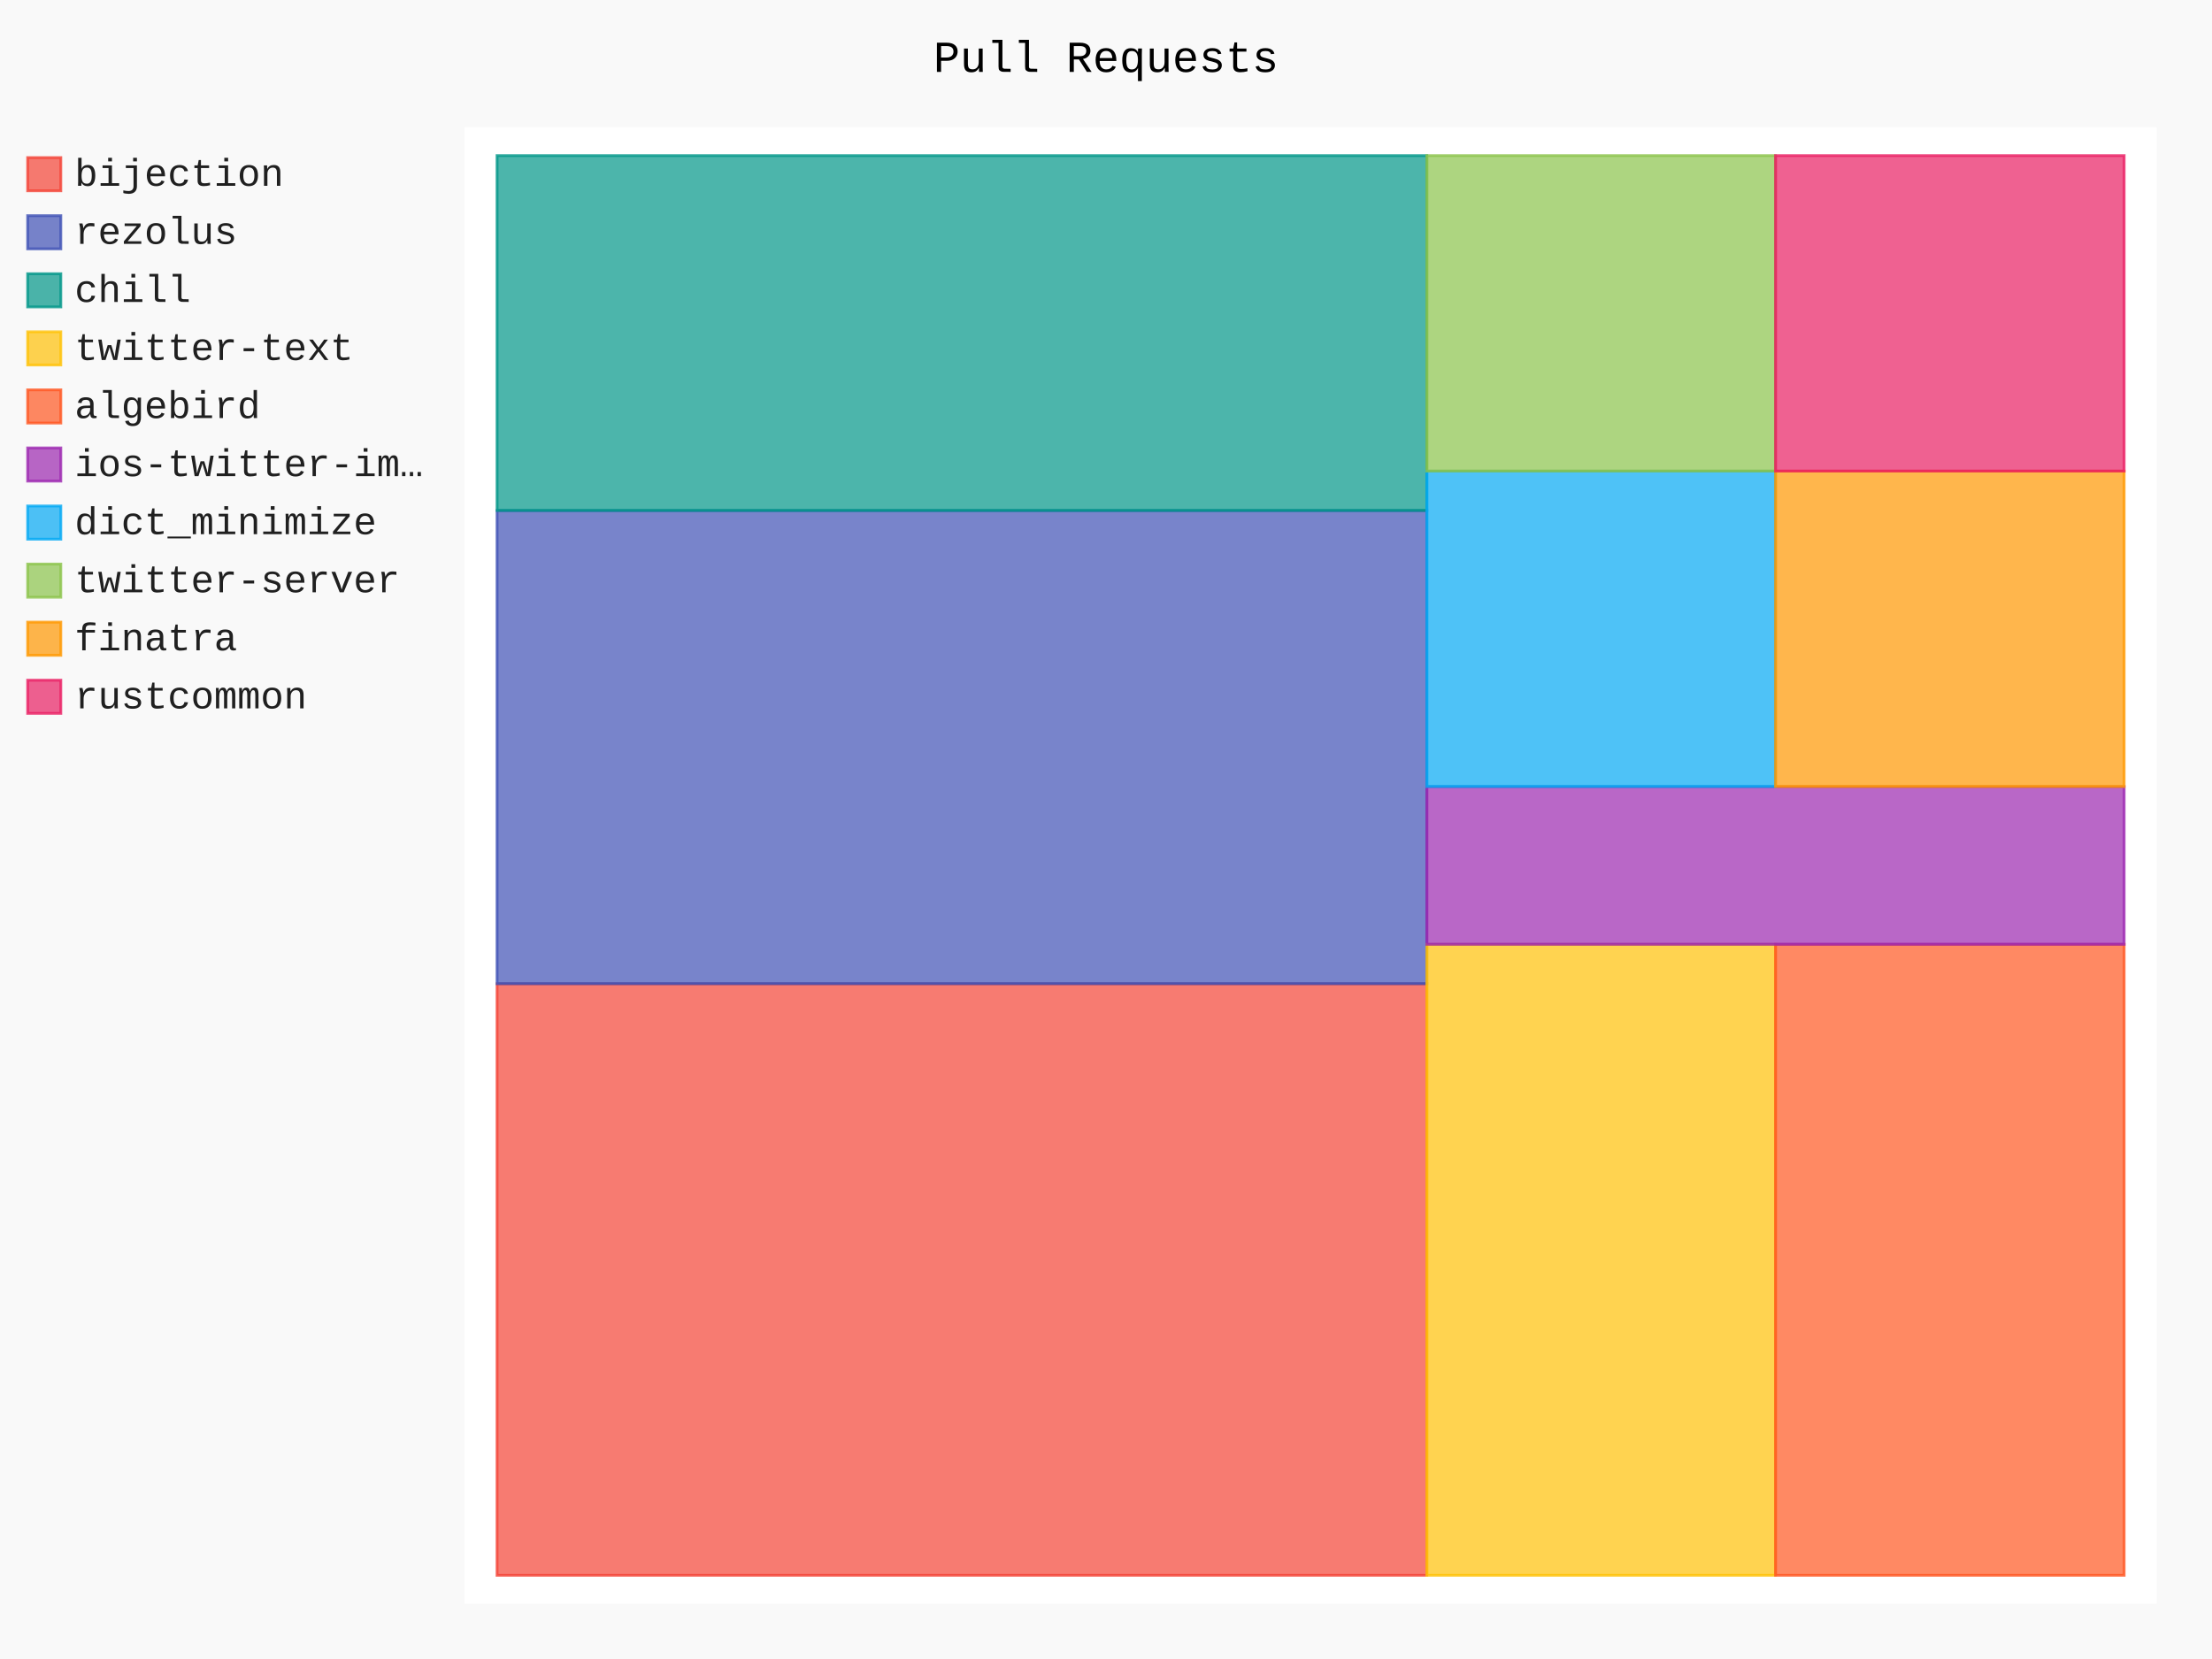
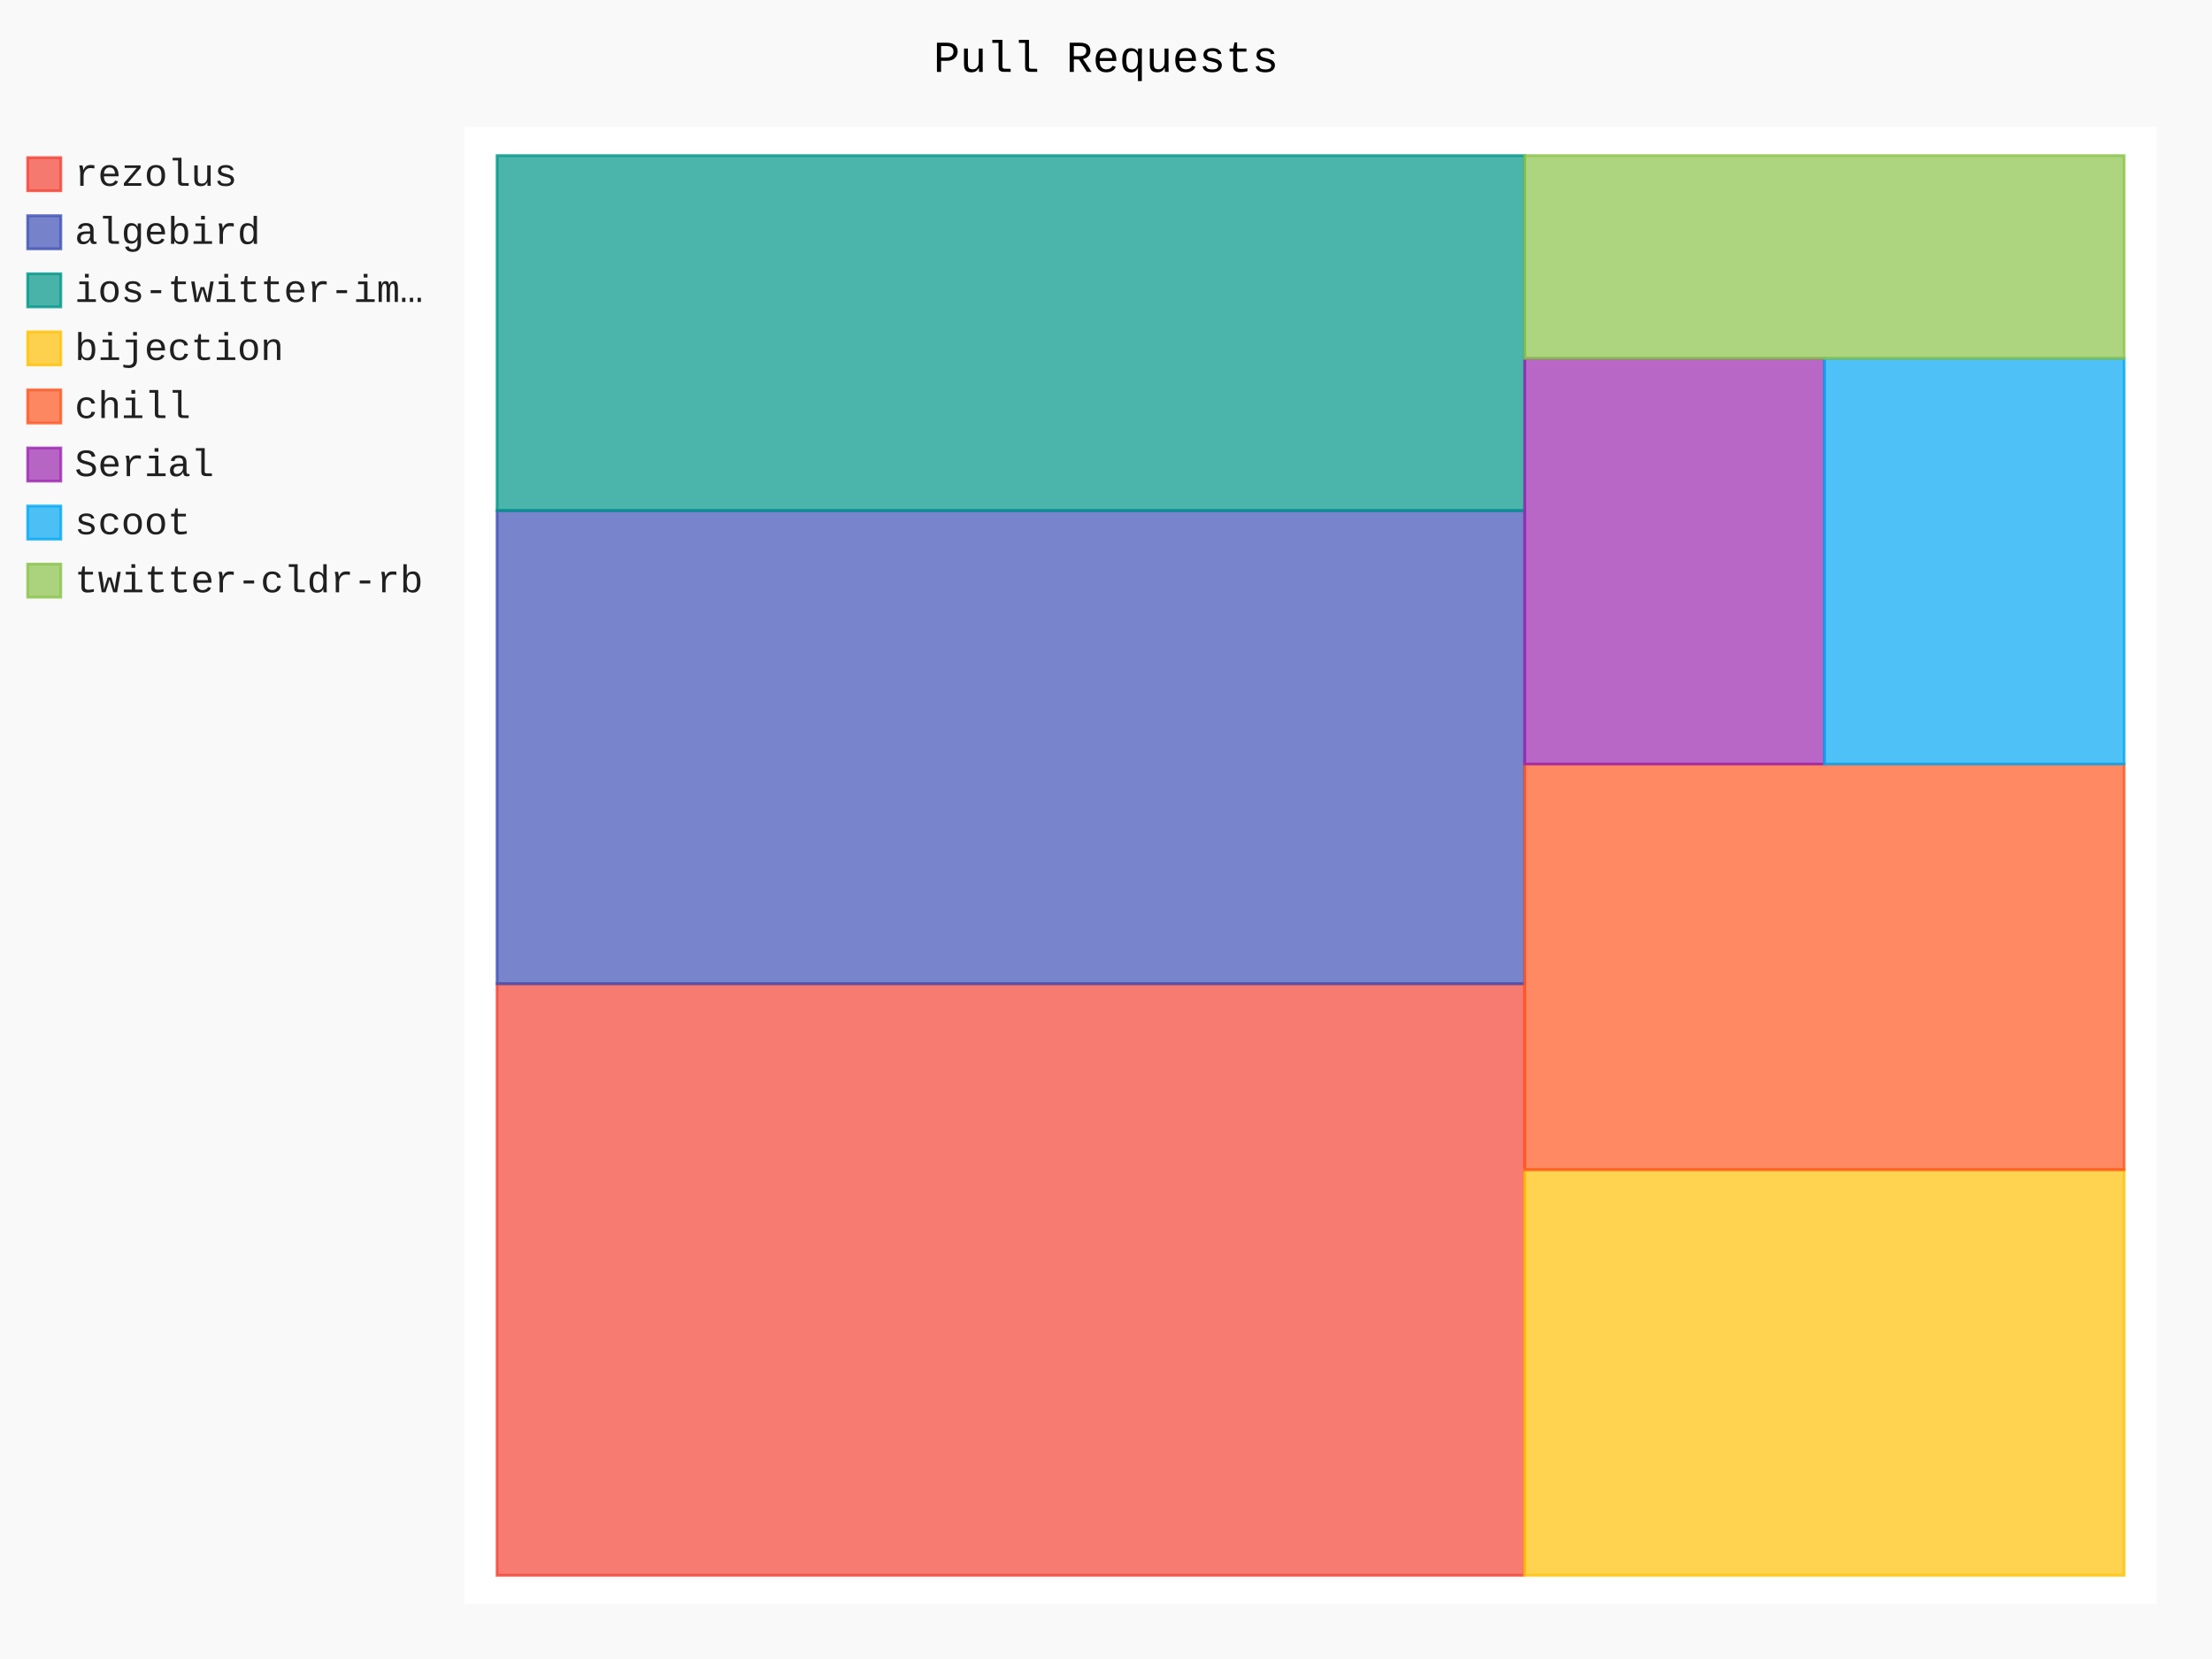
- <svg xmlns="http://www.w3.org/2000/svg" id="chart-28abba84-8e46-4418-b3e8-dc80e71f1963" class="pygal-chart" viewBox="0 0 800 600">
+ <svg xmlns="http://www.w3.org/2000/svg" id="chart-53bba17a-7aca-40b5-97d8-ad10f6d035b4" class="pygal-chart" viewBox="0 0 800 600">
  <defs>
-     <style type="text/css">#chart-28abba84-8e46-4418-b3e8-dc80e71f1963{-webkit-user-select:none;-webkit-font-smoothing:antialiased;font-family:Consolas,"Liberation Mono",Menlo,Courier,monospace}#chart-28abba84-8e46-4418-b3e8-dc80e71f1963 .title{font-family:Consolas,"Liberation Mono",Menlo,Courier,monospace;font-size:16px}#chart-28abba84-8e46-4418-b3e8-dc80e71f1963 .legends .legend text{font-family:Consolas,"Liberation Mono",Menlo,Courier,monospace;font-size:14px}#chart-28abba84-8e46-4418-b3e8-dc80e71f1963 .axis text{font-family:Consolas,"Liberation Mono",Menlo,Courier,monospace;font-size:10px}#chart-28abba84-8e46-4418-b3e8-dc80e71f1963 .axis text.major{font-family:Consolas,"Liberation Mono",Menlo,Courier,monospace;font-size:10px}#chart-28abba84-8e46-4418-b3e8-dc80e71f1963 .text-overlay text.value{font-family:Consolas,"Liberation Mono",Menlo,Courier,monospace;font-size:16px}#chart-28abba84-8e46-4418-b3e8-dc80e71f1963 .text-overlay text.label{font-family:Consolas,"Liberation Mono",Menlo,Courier,monospace;font-size:10px}#chart-28abba84-8e46-4418-b3e8-dc80e71f1963 .tooltip{font-family:Consolas,"Liberation Mono",Menlo,Courier,monospace;font-size:14px}#chart-28abba84-8e46-4418-b3e8-dc80e71f1963 text.no_data{font-family:Consolas,"Liberation Mono",Menlo,Courier,monospace;font-size:64px}
- #chart-28abba84-8e46-4418-b3e8-dc80e71f1963{background-color:rgba(249,249,249,1)}#chart-28abba84-8e46-4418-b3e8-dc80e71f1963 path,#chart-28abba84-8e46-4418-b3e8-dc80e71f1963 line,#chart-28abba84-8e46-4418-b3e8-dc80e71f1963 rect,#chart-28abba84-8e46-4418-b3e8-dc80e71f1963 circle{-webkit-transition:150ms;-moz-transition:150ms;transition:150ms}#chart-28abba84-8e46-4418-b3e8-dc80e71f1963 .graph &gt; .background{fill:rgba(249,249,249,1)}#chart-28abba84-8e46-4418-b3e8-dc80e71f1963 .plot &gt; .background{fill:rgba(255,255,255,1)}#chart-28abba84-8e46-4418-b3e8-dc80e71f1963 .graph{fill:rgba(0,0,0,.87)}#chart-28abba84-8e46-4418-b3e8-dc80e71f1963 text.no_data{fill:rgba(0,0,0,1)}#chart-28abba84-8e46-4418-b3e8-dc80e71f1963 .title{fill:rgba(0,0,0,1)}#chart-28abba84-8e46-4418-b3e8-dc80e71f1963 .legends .legend text{fill:rgba(0,0,0,.87)}#chart-28abba84-8e46-4418-b3e8-dc80e71f1963 .legends .legend:hover text{fill:rgba(0,0,0,1)}#chart-28abba84-8e46-4418-b3e8-dc80e71f1963 .axis .line{stroke:rgba(0,0,0,1)}#chart-28abba84-8e46-4418-b3e8-dc80e71f1963 .axis .guide.line{stroke:rgba(0,0,0,.54)}#chart-28abba84-8e46-4418-b3e8-dc80e71f1963 .axis .major.line{stroke:rgba(0,0,0,.87)}#chart-28abba84-8e46-4418-b3e8-dc80e71f1963 .axis text.major{fill:rgba(0,0,0,1)}#chart-28abba84-8e46-4418-b3e8-dc80e71f1963 .axis.y .guides:hover .guide.line,#chart-28abba84-8e46-4418-b3e8-dc80e71f1963 .line-graph .axis.x .guides:hover .guide.line,#chart-28abba84-8e46-4418-b3e8-dc80e71f1963 .stackedline-graph .axis.x .guides:hover .guide.line,#chart-28abba84-8e46-4418-b3e8-dc80e71f1963 .xy-graph .axis.x .guides:hover .guide.line{stroke:rgba(0,0,0,1)}#chart-28abba84-8e46-4418-b3e8-dc80e71f1963 .axis .guides:hover text{fill:rgba(0,0,0,1)}#chart-28abba84-8e46-4418-b3e8-dc80e71f1963 .reactive{fill-opacity:.7;stroke-opacity:.8}#chart-28abba84-8e46-4418-b3e8-dc80e71f1963 .ci{stroke:rgba(0,0,0,.87)}#chart-28abba84-8e46-4418-b3e8-dc80e71f1963 .reactive.active,#chart-28abba84-8e46-4418-b3e8-dc80e71f1963 .active .reactive{fill-opacity:.8;stroke-opacity:.9;stroke-width:4}#chart-28abba84-8e46-4418-b3e8-dc80e71f1963 .ci .reactive.active{stroke-width:1.5}#chart-28abba84-8e46-4418-b3e8-dc80e71f1963 .series text{fill:rgba(0,0,0,1)}#chart-28abba84-8e46-4418-b3e8-dc80e71f1963 .tooltip rect{fill:rgba(255,255,255,1);stroke:rgba(0,0,0,1);-webkit-transition:opacity 150ms;-moz-transition:opacity 150ms;transition:opacity 150ms}#chart-28abba84-8e46-4418-b3e8-dc80e71f1963 .tooltip .label{fill:rgba(0,0,0,.87)}#chart-28abba84-8e46-4418-b3e8-dc80e71f1963 .tooltip .label{fill:rgba(0,0,0,.87)}#chart-28abba84-8e46-4418-b3e8-dc80e71f1963 .tooltip .legend{font-size:.8em;fill:rgba(0,0,0,.54)}#chart-28abba84-8e46-4418-b3e8-dc80e71f1963 .tooltip .x_label{font-size:.6em;fill:rgba(0,0,0,1)}#chart-28abba84-8e46-4418-b3e8-dc80e71f1963 .tooltip .xlink{font-size:.5em;text-decoration:underline}#chart-28abba84-8e46-4418-b3e8-dc80e71f1963 .tooltip .value{font-size:1.5em}#chart-28abba84-8e46-4418-b3e8-dc80e71f1963 .bound{font-size:.5em}#chart-28abba84-8e46-4418-b3e8-dc80e71f1963 .max-value{font-size:.75em;fill:rgba(0,0,0,.54)}#chart-28abba84-8e46-4418-b3e8-dc80e71f1963 .map-element{fill:rgba(255,255,255,1);stroke:rgba(0,0,0,.54) !important}#chart-28abba84-8e46-4418-b3e8-dc80e71f1963 .map-element .reactive{fill-opacity:inherit;stroke-opacity:inherit}#chart-28abba84-8e46-4418-b3e8-dc80e71f1963 .color-0,#chart-28abba84-8e46-4418-b3e8-dc80e71f1963 .color-0 a:visited{stroke:#F44336;fill:#F44336}#chart-28abba84-8e46-4418-b3e8-dc80e71f1963 .color-1,#chart-28abba84-8e46-4418-b3e8-dc80e71f1963 .color-1 a:visited{stroke:#3F51B5;fill:#3F51B5}#chart-28abba84-8e46-4418-b3e8-dc80e71f1963 .color-2,#chart-28abba84-8e46-4418-b3e8-dc80e71f1963 .color-2 a:visited{stroke:#009688;fill:#009688}#chart-28abba84-8e46-4418-b3e8-dc80e71f1963 .color-3,#chart-28abba84-8e46-4418-b3e8-dc80e71f1963 .color-3 a:visited{stroke:#FFC107;fill:#FFC107}#chart-28abba84-8e46-4418-b3e8-dc80e71f1963 .color-4,#chart-28abba84-8e46-4418-b3e8-dc80e71f1963 .color-4 a:visited{stroke:#FF5722;fill:#FF5722}#chart-28abba84-8e46-4418-b3e8-dc80e71f1963 .color-5,#chart-28abba84-8e46-4418-b3e8-dc80e71f1963 .color-5 a:visited{stroke:#9C27B0;fill:#9C27B0}#chart-28abba84-8e46-4418-b3e8-dc80e71f1963 .color-6,#chart-28abba84-8e46-4418-b3e8-dc80e71f1963 .color-6 a:visited{stroke:#03A9F4;fill:#03A9F4}#chart-28abba84-8e46-4418-b3e8-dc80e71f1963 .color-7,#chart-28abba84-8e46-4418-b3e8-dc80e71f1963 .color-7 a:visited{stroke:#8BC34A;fill:#8BC34A}#chart-28abba84-8e46-4418-b3e8-dc80e71f1963 .color-8,#chart-28abba84-8e46-4418-b3e8-dc80e71f1963 .color-8 a:visited{stroke:#FF9800;fill:#FF9800}#chart-28abba84-8e46-4418-b3e8-dc80e71f1963 .color-9,#chart-28abba84-8e46-4418-b3e8-dc80e71f1963 .color-9 a:visited{stroke:#E91E63;fill:#E91E63}#chart-28abba84-8e46-4418-b3e8-dc80e71f1963 .text-overlay .color-0 text{fill:black}#chart-28abba84-8e46-4418-b3e8-dc80e71f1963 .text-overlay .color-1 text{fill:black}#chart-28abba84-8e46-4418-b3e8-dc80e71f1963 .text-overlay .color-2 text{fill:black}#chart-28abba84-8e46-4418-b3e8-dc80e71f1963 .text-overlay .color-3 text{fill:black}#chart-28abba84-8e46-4418-b3e8-dc80e71f1963 .text-overlay .color-4 text{fill:black}#chart-28abba84-8e46-4418-b3e8-dc80e71f1963 .text-overlay .color-5 text{fill:black}#chart-28abba84-8e46-4418-b3e8-dc80e71f1963 .text-overlay .color-6 text{fill:black}#chart-28abba84-8e46-4418-b3e8-dc80e71f1963 .text-overlay .color-7 text{fill:black}#chart-28abba84-8e46-4418-b3e8-dc80e71f1963 .text-overlay .color-8 text{fill:black}#chart-28abba84-8e46-4418-b3e8-dc80e71f1963 .text-overlay .color-9 text{fill:black}
- #chart-28abba84-8e46-4418-b3e8-dc80e71f1963 text.no_data{text-anchor:middle}#chart-28abba84-8e46-4418-b3e8-dc80e71f1963 .guide.line{fill:none}#chart-28abba84-8e46-4418-b3e8-dc80e71f1963 .centered{text-anchor:middle}#chart-28abba84-8e46-4418-b3e8-dc80e71f1963 .title{text-anchor:middle}#chart-28abba84-8e46-4418-b3e8-dc80e71f1963 .legends .legend text{fill-opacity:1}#chart-28abba84-8e46-4418-b3e8-dc80e71f1963 .axis.x text{text-anchor:middle}#chart-28abba84-8e46-4418-b3e8-dc80e71f1963 .axis.x:not(.web) text[transform]{text-anchor:start}#chart-28abba84-8e46-4418-b3e8-dc80e71f1963 .axis.x:not(.web) text[transform].backwards{text-anchor:end}#chart-28abba84-8e46-4418-b3e8-dc80e71f1963 .axis.y text{text-anchor:end}#chart-28abba84-8e46-4418-b3e8-dc80e71f1963 .axis.y text[transform].backwards{text-anchor:start}#chart-28abba84-8e46-4418-b3e8-dc80e71f1963 .axis.y2 text{text-anchor:start}#chart-28abba84-8e46-4418-b3e8-dc80e71f1963 .axis.y2 text[transform].backwards{text-anchor:end}#chart-28abba84-8e46-4418-b3e8-dc80e71f1963 .axis .guide.line{stroke-dasharray:4,4}#chart-28abba84-8e46-4418-b3e8-dc80e71f1963 .axis .major.guide.line{stroke-dasharray:6,6}#chart-28abba84-8e46-4418-b3e8-dc80e71f1963 .horizontal .axis.y .guide.line,#chart-28abba84-8e46-4418-b3e8-dc80e71f1963 .horizontal .axis.y2 .guide.line,#chart-28abba84-8e46-4418-b3e8-dc80e71f1963 .vertical .axis.x .guide.line{opacity:0}#chart-28abba84-8e46-4418-b3e8-dc80e71f1963 .horizontal .axis.always_show .guide.line,#chart-28abba84-8e46-4418-b3e8-dc80e71f1963 .vertical .axis.always_show .guide.line{opacity:1 !important}#chart-28abba84-8e46-4418-b3e8-dc80e71f1963 .axis.y .guides:hover .guide.line,#chart-28abba84-8e46-4418-b3e8-dc80e71f1963 .axis.y2 .guides:hover .guide.line,#chart-28abba84-8e46-4418-b3e8-dc80e71f1963 .axis.x .guides:hover .guide.line{opacity:1}#chart-28abba84-8e46-4418-b3e8-dc80e71f1963 .axis .guides:hover text{opacity:1}#chart-28abba84-8e46-4418-b3e8-dc80e71f1963 .nofill{fill:none}#chart-28abba84-8e46-4418-b3e8-dc80e71f1963 .subtle-fill{fill-opacity:.2}#chart-28abba84-8e46-4418-b3e8-dc80e71f1963 .dot{stroke-width:1px;fill-opacity:1}#chart-28abba84-8e46-4418-b3e8-dc80e71f1963 .dot.active{stroke-width:5px}#chart-28abba84-8e46-4418-b3e8-dc80e71f1963 .dot.negative{fill:transparent}#chart-28abba84-8e46-4418-b3e8-dc80e71f1963 text,#chart-28abba84-8e46-4418-b3e8-dc80e71f1963 tspan{stroke:none !important}#chart-28abba84-8e46-4418-b3e8-dc80e71f1963 .series text.active{opacity:1}#chart-28abba84-8e46-4418-b3e8-dc80e71f1963 .tooltip rect{fill-opacity:.95;stroke-width:.5}#chart-28abba84-8e46-4418-b3e8-dc80e71f1963 .tooltip text{fill-opacity:1}#chart-28abba84-8e46-4418-b3e8-dc80e71f1963 .showable{visibility:hidden}#chart-28abba84-8e46-4418-b3e8-dc80e71f1963 .showable.shown{visibility:visible}#chart-28abba84-8e46-4418-b3e8-dc80e71f1963 .gauge-background{fill:rgba(229,229,229,1);stroke:none}#chart-28abba84-8e46-4418-b3e8-dc80e71f1963 .bg-lines{stroke:rgba(249,249,249,1);stroke-width:2px}</style>
+     <style type="text/css">#chart-53bba17a-7aca-40b5-97d8-ad10f6d035b4{-webkit-user-select:none;-webkit-font-smoothing:antialiased;font-family:Consolas,"Liberation Mono",Menlo,Courier,monospace}#chart-53bba17a-7aca-40b5-97d8-ad10f6d035b4 .title{font-family:Consolas,"Liberation Mono",Menlo,Courier,monospace;font-size:16px}#chart-53bba17a-7aca-40b5-97d8-ad10f6d035b4 .legends .legend text{font-family:Consolas,"Liberation Mono",Menlo,Courier,monospace;font-size:14px}#chart-53bba17a-7aca-40b5-97d8-ad10f6d035b4 .axis text{font-family:Consolas,"Liberation Mono",Menlo,Courier,monospace;font-size:10px}#chart-53bba17a-7aca-40b5-97d8-ad10f6d035b4 .axis text.major{font-family:Consolas,"Liberation Mono",Menlo,Courier,monospace;font-size:10px}#chart-53bba17a-7aca-40b5-97d8-ad10f6d035b4 .text-overlay text.value{font-family:Consolas,"Liberation Mono",Menlo,Courier,monospace;font-size:16px}#chart-53bba17a-7aca-40b5-97d8-ad10f6d035b4 .text-overlay text.label{font-family:Consolas,"Liberation Mono",Menlo,Courier,monospace;font-size:10px}#chart-53bba17a-7aca-40b5-97d8-ad10f6d035b4 .tooltip{font-family:Consolas,"Liberation Mono",Menlo,Courier,monospace;font-size:14px}#chart-53bba17a-7aca-40b5-97d8-ad10f6d035b4 text.no_data{font-family:Consolas,"Liberation Mono",Menlo,Courier,monospace;font-size:64px}
+ #chart-53bba17a-7aca-40b5-97d8-ad10f6d035b4{background-color:rgba(249,249,249,1)}#chart-53bba17a-7aca-40b5-97d8-ad10f6d035b4 path,#chart-53bba17a-7aca-40b5-97d8-ad10f6d035b4 line,#chart-53bba17a-7aca-40b5-97d8-ad10f6d035b4 rect,#chart-53bba17a-7aca-40b5-97d8-ad10f6d035b4 circle{-webkit-transition:150ms;-moz-transition:150ms;transition:150ms}#chart-53bba17a-7aca-40b5-97d8-ad10f6d035b4 .graph &gt; .background{fill:rgba(249,249,249,1)}#chart-53bba17a-7aca-40b5-97d8-ad10f6d035b4 .plot &gt; .background{fill:rgba(255,255,255,1)}#chart-53bba17a-7aca-40b5-97d8-ad10f6d035b4 .graph{fill:rgba(0,0,0,.87)}#chart-53bba17a-7aca-40b5-97d8-ad10f6d035b4 text.no_data{fill:rgba(0,0,0,1)}#chart-53bba17a-7aca-40b5-97d8-ad10f6d035b4 .title{fill:rgba(0,0,0,1)}#chart-53bba17a-7aca-40b5-97d8-ad10f6d035b4 .legends .legend text{fill:rgba(0,0,0,.87)}#chart-53bba17a-7aca-40b5-97d8-ad10f6d035b4 .legends .legend:hover text{fill:rgba(0,0,0,1)}#chart-53bba17a-7aca-40b5-97d8-ad10f6d035b4 .axis .line{stroke:rgba(0,0,0,1)}#chart-53bba17a-7aca-40b5-97d8-ad10f6d035b4 .axis .guide.line{stroke:rgba(0,0,0,.54)}#chart-53bba17a-7aca-40b5-97d8-ad10f6d035b4 .axis .major.line{stroke:rgba(0,0,0,.87)}#chart-53bba17a-7aca-40b5-97d8-ad10f6d035b4 .axis text.major{fill:rgba(0,0,0,1)}#chart-53bba17a-7aca-40b5-97d8-ad10f6d035b4 .axis.y .guides:hover .guide.line,#chart-53bba17a-7aca-40b5-97d8-ad10f6d035b4 .line-graph .axis.x .guides:hover .guide.line,#chart-53bba17a-7aca-40b5-97d8-ad10f6d035b4 .stackedline-graph .axis.x .guides:hover .guide.line,#chart-53bba17a-7aca-40b5-97d8-ad10f6d035b4 .xy-graph .axis.x .guides:hover .guide.line{stroke:rgba(0,0,0,1)}#chart-53bba17a-7aca-40b5-97d8-ad10f6d035b4 .axis .guides:hover text{fill:rgba(0,0,0,1)}#chart-53bba17a-7aca-40b5-97d8-ad10f6d035b4 .reactive{fill-opacity:.7;stroke-opacity:.8}#chart-53bba17a-7aca-40b5-97d8-ad10f6d035b4 .ci{stroke:rgba(0,0,0,.87)}#chart-53bba17a-7aca-40b5-97d8-ad10f6d035b4 .reactive.active,#chart-53bba17a-7aca-40b5-97d8-ad10f6d035b4 .active .reactive{fill-opacity:.8;stroke-opacity:.9;stroke-width:4}#chart-53bba17a-7aca-40b5-97d8-ad10f6d035b4 .ci .reactive.active{stroke-width:1.5}#chart-53bba17a-7aca-40b5-97d8-ad10f6d035b4 .series text{fill:rgba(0,0,0,1)}#chart-53bba17a-7aca-40b5-97d8-ad10f6d035b4 .tooltip rect{fill:rgba(255,255,255,1);stroke:rgba(0,0,0,1);-webkit-transition:opacity 150ms;-moz-transition:opacity 150ms;transition:opacity 150ms}#chart-53bba17a-7aca-40b5-97d8-ad10f6d035b4 .tooltip .label{fill:rgba(0,0,0,.87)}#chart-53bba17a-7aca-40b5-97d8-ad10f6d035b4 .tooltip .label{fill:rgba(0,0,0,.87)}#chart-53bba17a-7aca-40b5-97d8-ad10f6d035b4 .tooltip .legend{font-size:.8em;fill:rgba(0,0,0,.54)}#chart-53bba17a-7aca-40b5-97d8-ad10f6d035b4 .tooltip .x_label{font-size:.6em;fill:rgba(0,0,0,1)}#chart-53bba17a-7aca-40b5-97d8-ad10f6d035b4 .tooltip .xlink{font-size:.5em;text-decoration:underline}#chart-53bba17a-7aca-40b5-97d8-ad10f6d035b4 .tooltip .value{font-size:1.5em}#chart-53bba17a-7aca-40b5-97d8-ad10f6d035b4 .bound{font-size:.5em}#chart-53bba17a-7aca-40b5-97d8-ad10f6d035b4 .max-value{font-size:.75em;fill:rgba(0,0,0,.54)}#chart-53bba17a-7aca-40b5-97d8-ad10f6d035b4 .map-element{fill:rgba(255,255,255,1);stroke:rgba(0,0,0,.54) !important}#chart-53bba17a-7aca-40b5-97d8-ad10f6d035b4 .map-element .reactive{fill-opacity:inherit;stroke-opacity:inherit}#chart-53bba17a-7aca-40b5-97d8-ad10f6d035b4 .color-0,#chart-53bba17a-7aca-40b5-97d8-ad10f6d035b4 .color-0 a:visited{stroke:#F44336;fill:#F44336}#chart-53bba17a-7aca-40b5-97d8-ad10f6d035b4 .color-1,#chart-53bba17a-7aca-40b5-97d8-ad10f6d035b4 .color-1 a:visited{stroke:#3F51B5;fill:#3F51B5}#chart-53bba17a-7aca-40b5-97d8-ad10f6d035b4 .color-2,#chart-53bba17a-7aca-40b5-97d8-ad10f6d035b4 .color-2 a:visited{stroke:#009688;fill:#009688}#chart-53bba17a-7aca-40b5-97d8-ad10f6d035b4 .color-3,#chart-53bba17a-7aca-40b5-97d8-ad10f6d035b4 .color-3 a:visited{stroke:#FFC107;fill:#FFC107}#chart-53bba17a-7aca-40b5-97d8-ad10f6d035b4 .color-4,#chart-53bba17a-7aca-40b5-97d8-ad10f6d035b4 .color-4 a:visited{stroke:#FF5722;fill:#FF5722}#chart-53bba17a-7aca-40b5-97d8-ad10f6d035b4 .color-5,#chart-53bba17a-7aca-40b5-97d8-ad10f6d035b4 .color-5 a:visited{stroke:#9C27B0;fill:#9C27B0}#chart-53bba17a-7aca-40b5-97d8-ad10f6d035b4 .color-6,#chart-53bba17a-7aca-40b5-97d8-ad10f6d035b4 .color-6 a:visited{stroke:#03A9F4;fill:#03A9F4}#chart-53bba17a-7aca-40b5-97d8-ad10f6d035b4 .color-7,#chart-53bba17a-7aca-40b5-97d8-ad10f6d035b4 .color-7 a:visited{stroke:#8BC34A;fill:#8BC34A}#chart-53bba17a-7aca-40b5-97d8-ad10f6d035b4 .text-overlay .color-0 text{fill:black}#chart-53bba17a-7aca-40b5-97d8-ad10f6d035b4 .text-overlay .color-1 text{fill:black}#chart-53bba17a-7aca-40b5-97d8-ad10f6d035b4 .text-overlay .color-2 text{fill:black}#chart-53bba17a-7aca-40b5-97d8-ad10f6d035b4 .text-overlay .color-3 text{fill:black}#chart-53bba17a-7aca-40b5-97d8-ad10f6d035b4 .text-overlay .color-4 text{fill:black}#chart-53bba17a-7aca-40b5-97d8-ad10f6d035b4 .text-overlay .color-5 text{fill:black}#chart-53bba17a-7aca-40b5-97d8-ad10f6d035b4 .text-overlay .color-6 text{fill:black}#chart-53bba17a-7aca-40b5-97d8-ad10f6d035b4 .text-overlay .color-7 text{fill:black}
+ #chart-53bba17a-7aca-40b5-97d8-ad10f6d035b4 text.no_data{text-anchor:middle}#chart-53bba17a-7aca-40b5-97d8-ad10f6d035b4 .guide.line{fill:none}#chart-53bba17a-7aca-40b5-97d8-ad10f6d035b4 .centered{text-anchor:middle}#chart-53bba17a-7aca-40b5-97d8-ad10f6d035b4 .title{text-anchor:middle}#chart-53bba17a-7aca-40b5-97d8-ad10f6d035b4 .legends .legend text{fill-opacity:1}#chart-53bba17a-7aca-40b5-97d8-ad10f6d035b4 .axis.x text{text-anchor:middle}#chart-53bba17a-7aca-40b5-97d8-ad10f6d035b4 .axis.x:not(.web) text[transform]{text-anchor:start}#chart-53bba17a-7aca-40b5-97d8-ad10f6d035b4 .axis.x:not(.web) text[transform].backwards{text-anchor:end}#chart-53bba17a-7aca-40b5-97d8-ad10f6d035b4 .axis.y text{text-anchor:end}#chart-53bba17a-7aca-40b5-97d8-ad10f6d035b4 .axis.y text[transform].backwards{text-anchor:start}#chart-53bba17a-7aca-40b5-97d8-ad10f6d035b4 .axis.y2 text{text-anchor:start}#chart-53bba17a-7aca-40b5-97d8-ad10f6d035b4 .axis.y2 text[transform].backwards{text-anchor:end}#chart-53bba17a-7aca-40b5-97d8-ad10f6d035b4 .axis .guide.line{stroke-dasharray:4,4}#chart-53bba17a-7aca-40b5-97d8-ad10f6d035b4 .axis .major.guide.line{stroke-dasharray:6,6}#chart-53bba17a-7aca-40b5-97d8-ad10f6d035b4 .horizontal .axis.y .guide.line,#chart-53bba17a-7aca-40b5-97d8-ad10f6d035b4 .horizontal .axis.y2 .guide.line,#chart-53bba17a-7aca-40b5-97d8-ad10f6d035b4 .vertical .axis.x .guide.line{opacity:0}#chart-53bba17a-7aca-40b5-97d8-ad10f6d035b4 .horizontal .axis.always_show .guide.line,#chart-53bba17a-7aca-40b5-97d8-ad10f6d035b4 .vertical .axis.always_show .guide.line{opacity:1 !important}#chart-53bba17a-7aca-40b5-97d8-ad10f6d035b4 .axis.y .guides:hover .guide.line,#chart-53bba17a-7aca-40b5-97d8-ad10f6d035b4 .axis.y2 .guides:hover .guide.line,#chart-53bba17a-7aca-40b5-97d8-ad10f6d035b4 .axis.x .guides:hover .guide.line{opacity:1}#chart-53bba17a-7aca-40b5-97d8-ad10f6d035b4 .axis .guides:hover text{opacity:1}#chart-53bba17a-7aca-40b5-97d8-ad10f6d035b4 .nofill{fill:none}#chart-53bba17a-7aca-40b5-97d8-ad10f6d035b4 .subtle-fill{fill-opacity:.2}#chart-53bba17a-7aca-40b5-97d8-ad10f6d035b4 .dot{stroke-width:1px;fill-opacity:1}#chart-53bba17a-7aca-40b5-97d8-ad10f6d035b4 .dot.active{stroke-width:5px}#chart-53bba17a-7aca-40b5-97d8-ad10f6d035b4 .dot.negative{fill:transparent}#chart-53bba17a-7aca-40b5-97d8-ad10f6d035b4 text,#chart-53bba17a-7aca-40b5-97d8-ad10f6d035b4 tspan{stroke:none !important}#chart-53bba17a-7aca-40b5-97d8-ad10f6d035b4 .series text.active{opacity:1}#chart-53bba17a-7aca-40b5-97d8-ad10f6d035b4 .tooltip rect{fill-opacity:.95;stroke-width:.5}#chart-53bba17a-7aca-40b5-97d8-ad10f6d035b4 .tooltip text{fill-opacity:1}#chart-53bba17a-7aca-40b5-97d8-ad10f6d035b4 .showable{visibility:hidden}#chart-53bba17a-7aca-40b5-97d8-ad10f6d035b4 .showable.shown{visibility:visible}#chart-53bba17a-7aca-40b5-97d8-ad10f6d035b4 .gauge-background{fill:rgba(229,229,229,1);stroke:none}#chart-53bba17a-7aca-40b5-97d8-ad10f6d035b4 .bg-lines{stroke:rgba(249,249,249,1);stroke-width:2px}</style>
  </defs>
  <g class="graph treemap-graph vertical">
    <rect x="0" y="0" width="800" height="600" class="background" />
    <g transform="translate(168, 46)" class="plot">
      <rect x="0" y="0" width="612.0" height="534" class="background" />
      <g class="series serie-0 color-0">
        <g class="rects">
          <g class="rect">
-             <rect x="11.769" y="309.788" width="336.264" height="213.942" class="rect reactive tooltip-trigger" />
+             <rect x="11.769" y="309.788" width="371.66" height="213.942" class="rect reactive tooltip-trigger" />
          </g>
        </g>
      </g>
      <g class="series serie-1 color-1">
        <g class="rects">
          <g class="rect">
-             <rect x="11.769" y="138.635" width="336.264" height="171.154" class="rect reactive tooltip-trigger" />
+             <rect x="11.769" y="138.635" width="371.66" height="171.154" class="rect reactive tooltip-trigger" />
          </g>
        </g>
      </g>
      <g class="series serie-2 color-2">
        <g class="rects">
          <g class="rect">
-             <rect x="11.769" y="10.269" width="336.264" height="128.365" class="rect reactive tooltip-trigger" />
+             <rect x="11.769" y="10.269" width="371.66" height="128.365" class="rect reactive tooltip-trigger" />
          </g>
        </g>
      </g>
      <g class="series serie-3 color-3">
        <g class="rects">
          <g class="rect">
-             <rect x="348.033" y="295.526" width="126.099" height="228.205" class="rect reactive tooltip-trigger" />
+             <rect x="383.429" y="377.027" width="216.802" height="146.703" class="rect reactive tooltip-trigger" />
          </g>
        </g>
      </g>
      <g class="series serie-4 color-4">
        <g class="rects">
          <g class="rect">
-             <rect x="474.132" y="295.526" width="126.099" height="228.205" class="rect reactive tooltip-trigger" />
+             <rect x="383.429" y="230.324" width="216.802" height="146.703" class="rect reactive tooltip-trigger" />
          </g>
        </g>
      </g>
      <g class="series serie-5 color-5">
        <g class="rects">
          <g class="rect">
-             <rect x="348.033" y="238.474" width="252.198" height="57.051" class="rect reactive tooltip-trigger" />
+             <rect x="383.429" y="83.621" width="108.401" height="146.703" class="rect reactive tooltip-trigger" />
          </g>
        </g>
      </g>
      <g class="series serie-6 color-6">
        <g class="rects">
          <g class="rect">
-             <rect x="348.033" y="124.372" width="126.099" height="114.103" class="rect reactive tooltip-trigger" />
+             <rect x="491.83" y="83.621" width="108.401" height="146.703" class="rect reactive tooltip-trigger" />
          </g>
        </g>
      </g>
      <g class="series serie-7 color-7">
        <g class="rects">
          <g class="rect">
-             <rect x="348.033" y="10.269" width="126.099" height="114.103" class="rect reactive tooltip-trigger" />
-           </g>
-         </g>
-       </g>
-       <g class="series serie-8 color-8">
-         <g class="rects">
-           <g class="rect">
-             <rect x="474.132" y="124.372" width="126.099" height="114.103" class="rect reactive tooltip-trigger" />
-           </g>
-         </g>
-       </g>
-       <g class="series serie-9 color-9">
-         <g class="rects">
-           <g class="rect">
-             <rect x="474.132" y="10.269" width="126.099" height="114.103" class="rect reactive tooltip-trigger" />
+             <rect x="383.429" y="10.269" width="216.802" height="73.352" class="rect reactive tooltip-trigger" />
          </g>
        </g>
      </g>
    </g>
    <g class="titles">
      <text x="400.0" y="26" class="title plot_title">Pull Requests</text>
    </g>
    <g transform="translate(168, 46)" class="plot overlay">
      <g class="series serie-0 color-0" />
      <g class="series serie-1 color-1" />
      <g class="series serie-2 color-2" />
      <g class="series serie-3 color-3" />
      <g class="series serie-4 color-4" />
      <g class="series serie-5 color-5" />
      <g class="series serie-6 color-6" />
      <g class="series serie-7 color-7" />
-       <g class="series serie-8 color-8" />
-       <g class="series serie-9 color-9" />
    </g>
    <g transform="translate(168, 46)" class="plot text-overlay">
      <g class="series serie-0 color-0" />
      <g class="series serie-1 color-1" />
      <g class="series serie-2 color-2" />
      <g class="series serie-3 color-3" />
      <g class="series serie-4 color-4" />
      <g class="series serie-5 color-5" />
      <g class="series serie-6 color-6" />
      <g class="series serie-7 color-7" />
-       <g class="series serie-8 color-8" />
-       <g class="series serie-9 color-9" />
    </g>
    <g transform="translate(168, 46)" class="plot tooltip-overlay">
      <g transform="translate(0 0)" style="opacity: 0" class="tooltip">
        <rect rx="0" ry="0" width="0" height="0" class="tooltip-box" />
        <g class="text" />
      </g>
    </g>
    <g transform="translate(10, 56)" class="legends">
      <g id="activate-serie-0" class="legend reactive activate-serie">
        <rect x="0.0" y="1.0" width="12" height="12" class="color-0 reactive" />
-         <text x="17.0" y="11.2">bijection</text>
+         <text x="17.0" y="11.2">rezolus</text>
      </g>
      <g id="activate-serie-1" class="legend reactive activate-serie">
        <rect x="0.0" y="22.0" width="12" height="12" class="color-1 reactive" />
-         <text x="17.0" y="32.2">rezolus</text>
+         <text x="17.0" y="32.2">algebird</text>
      </g>
      <g id="activate-serie-2" class="legend reactive activate-serie">
        <rect x="0.0" y="43.0" width="12" height="12" class="color-2 reactive" />
-         <text x="17.0" y="53.2">chill</text>
+         <text x="17.0" y="53.2">ios-twitter-im…</text>
      </g>
      <g id="activate-serie-3" class="legend reactive activate-serie">
        <rect x="0.0" y="64.0" width="12" height="12" class="color-3 reactive" />
-         <text x="17.0" y="74.2">twitter-text</text>
+         <text x="17.0" y="74.2">bijection</text>
      </g>
      <g id="activate-serie-4" class="legend reactive activate-serie">
        <rect x="0.0" y="85.0" width="12" height="12" class="color-4 reactive" />
-         <text x="17.0" y="95.2">algebird</text>
+         <text x="17.0" y="95.2">chill</text>
      </g>
      <g id="activate-serie-5" class="legend reactive activate-serie">
        <rect x="0.0" y="106.0" width="12" height="12" class="color-5 reactive" />
-         <text x="17.0" y="116.2">ios-twitter-im…</text>
+         <text x="17.0" y="116.2">Serial</text>
      </g>
      <g id="activate-serie-6" class="legend reactive activate-serie">
        <rect x="0.0" y="127.0" width="12" height="12" class="color-6 reactive" />
-         <text x="17.0" y="137.2">dict_minimize</text>
+         <text x="17.0" y="137.2">scoot</text>
      </g>
      <g id="activate-serie-7" class="legend reactive activate-serie">
        <rect x="0.0" y="148.0" width="12" height="12" class="color-7 reactive" />
-         <text x="17.0" y="158.2">twitter-server</text>
-       </g>
-       <g id="activate-serie-8" class="legend reactive activate-serie">
-         <rect x="0.0" y="169.0" width="12" height="12" class="color-8 reactive" />
-         <text x="17.0" y="179.2">finatra</text>
-       </g>
-       <g id="activate-serie-9" class="legend reactive activate-serie">
-         <rect x="0.0" y="190.0" width="12" height="12" class="color-9 reactive" />
-         <text x="17.0" y="200.2">rustcommon</text>
+         <text x="17.0" y="158.2">twitter-cldr-rb</text>
      </g>
    </g>
    <g transform="translate(790, 56)" class="legends" />
  </g>
</svg>
